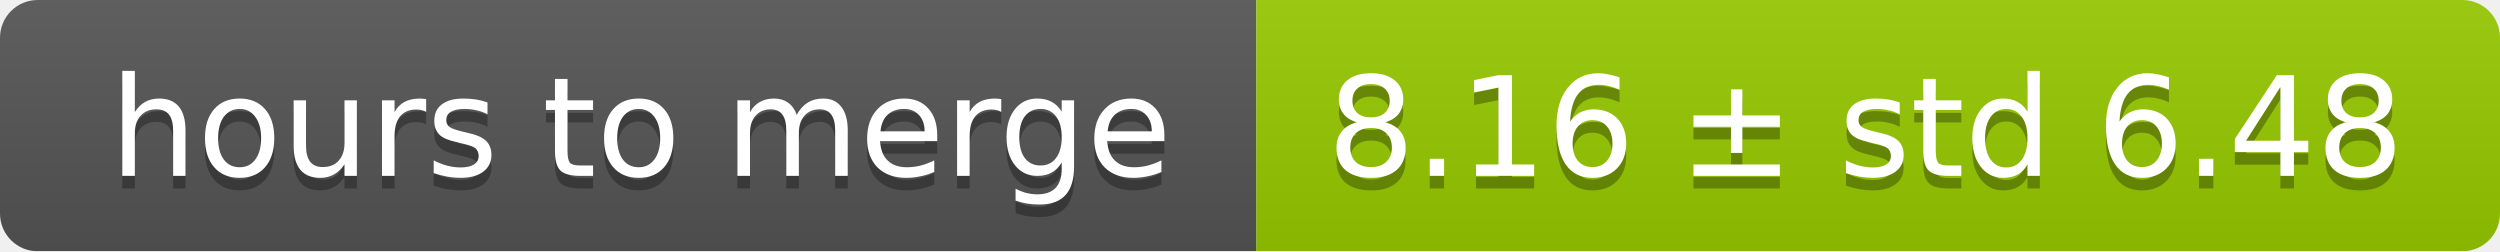
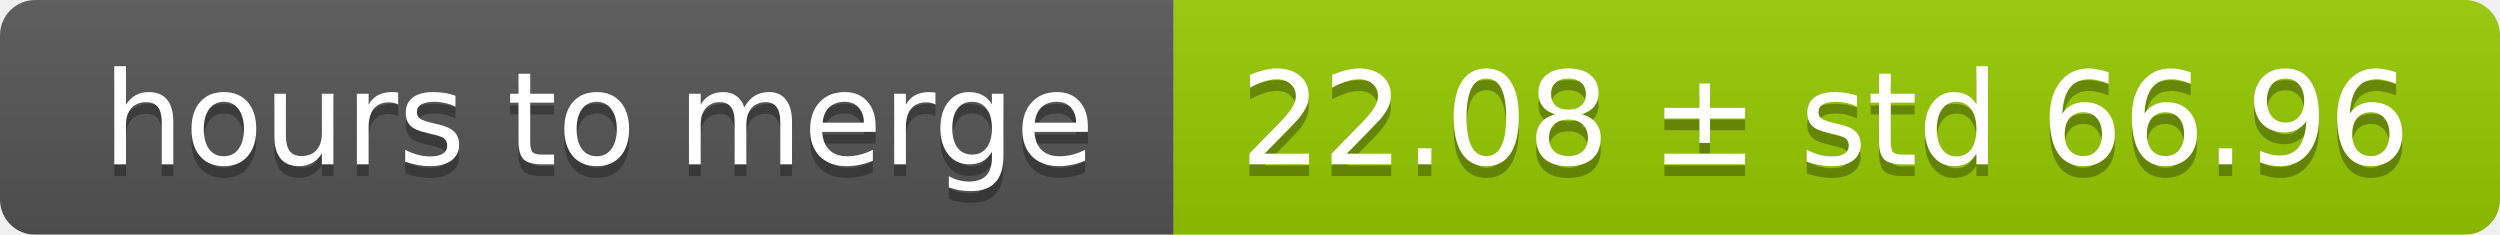
- <svg xmlns="http://www.w3.org/2000/svg" width="199" height="20">
+ <svg xmlns="http://www.w3.org/2000/svg" width="213" height="20">
  <linearGradient id="smooth" x2="0" y2="100%">
    <stop offset="0" stop-color="#bbb" stop-opacity=".1" />
    <stop offset="1" stop-opacity=".1" />
  </linearGradient>
  <mask id="round">
-     <rect width="199" height="20" rx="3" fill="#fff" />
+     <rect width="213" height="20" rx="3" fill="#fff" />
  </mask>
  <g mask="url(#round)">
    <rect width="100" height="20" fill="#555" />
-     <rect x="100" width="99" height="20" fill="#97ca00" />
-     <rect width="199" height="20" fill="url(#smooth)" />
+     <rect x="100" width="113" height="20" fill="#97ca00" />
+     <rect width="213" height="20" fill="url(#smooth)" />
  </g>
  <g fill="#fff" text-anchor="middle" font-family="DejaVu Sans,Verdana,Geneva,sans-serif" font-size="11">
    <text x="51" y="15" fill="#010101" fill-opacity=".3">hours to merge</text>
    <text x="51" y="14">hours to merge</text>
-     <text x="148.5" y="15" fill="#010101" fill-opacity=".3">8.16 ± std 6.48</text>
-     <text x="148.5" y="14">8.16 ± std 6.48</text>
+     <text x="155.5" y="15" fill="#010101" fill-opacity=".3">22.08 ± std 66.96</text>
+     <text x="155.5" y="14">22.08 ± std 66.96</text>
  </g>
</svg>
